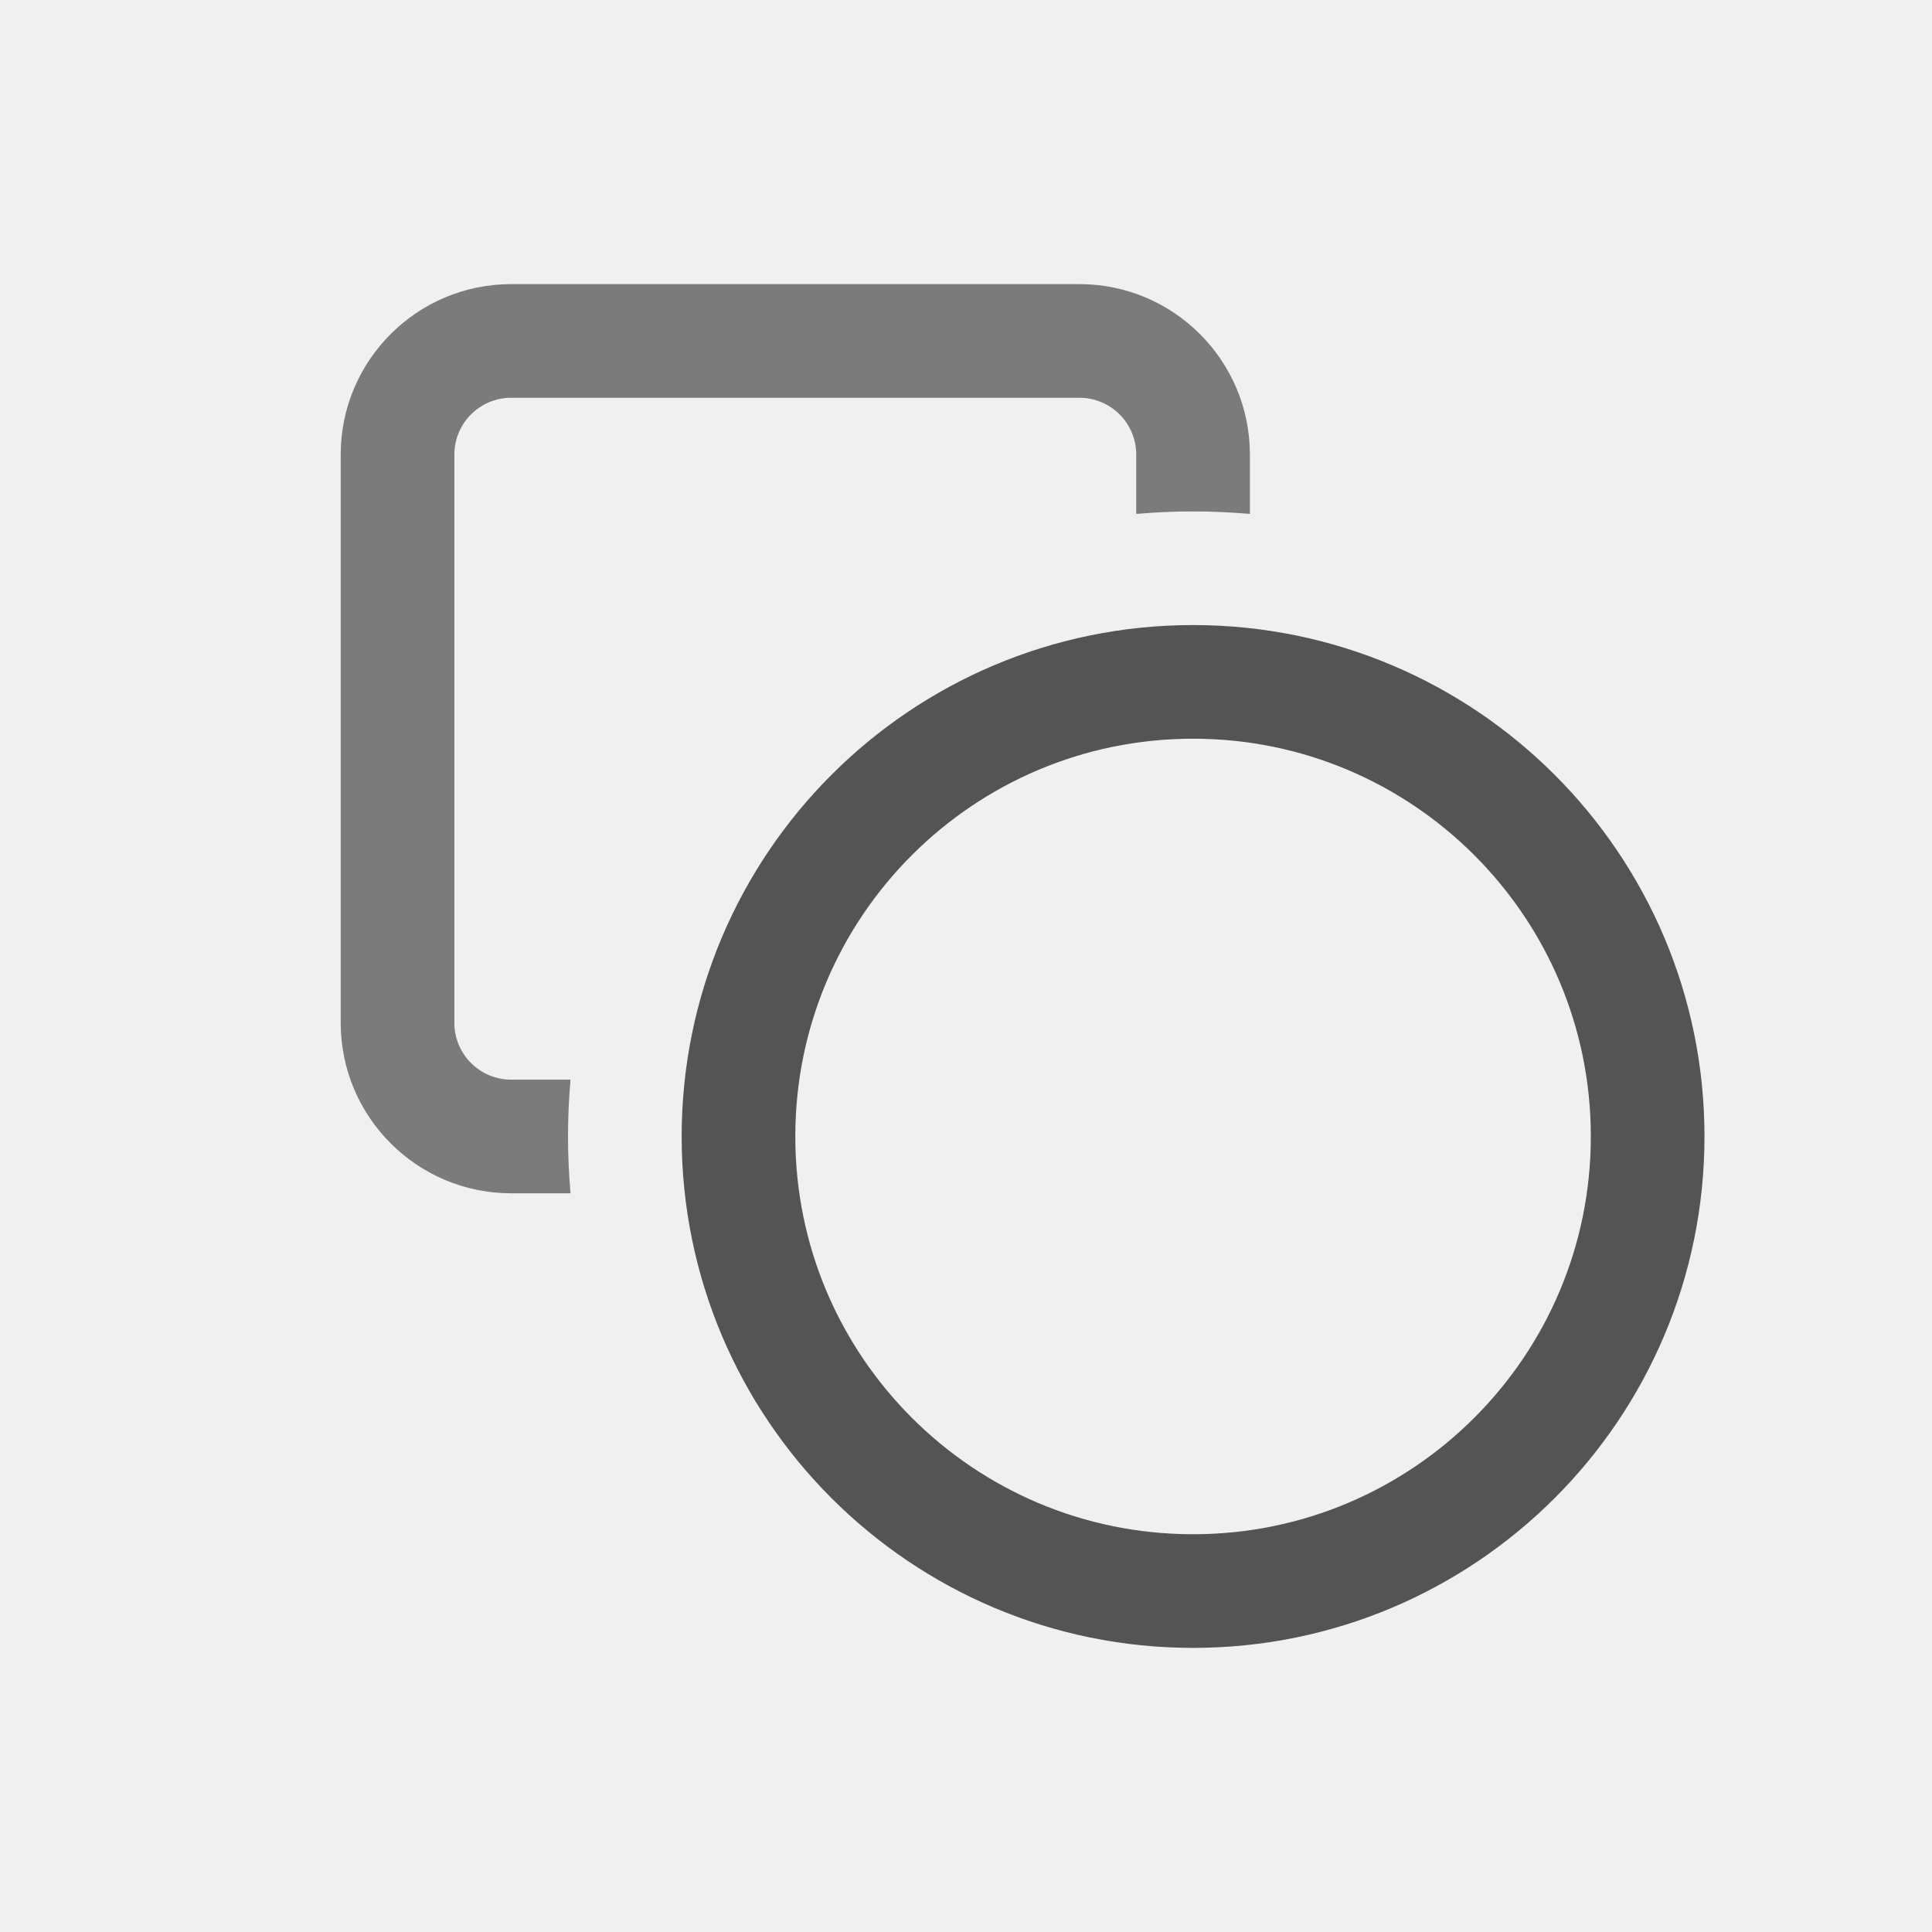
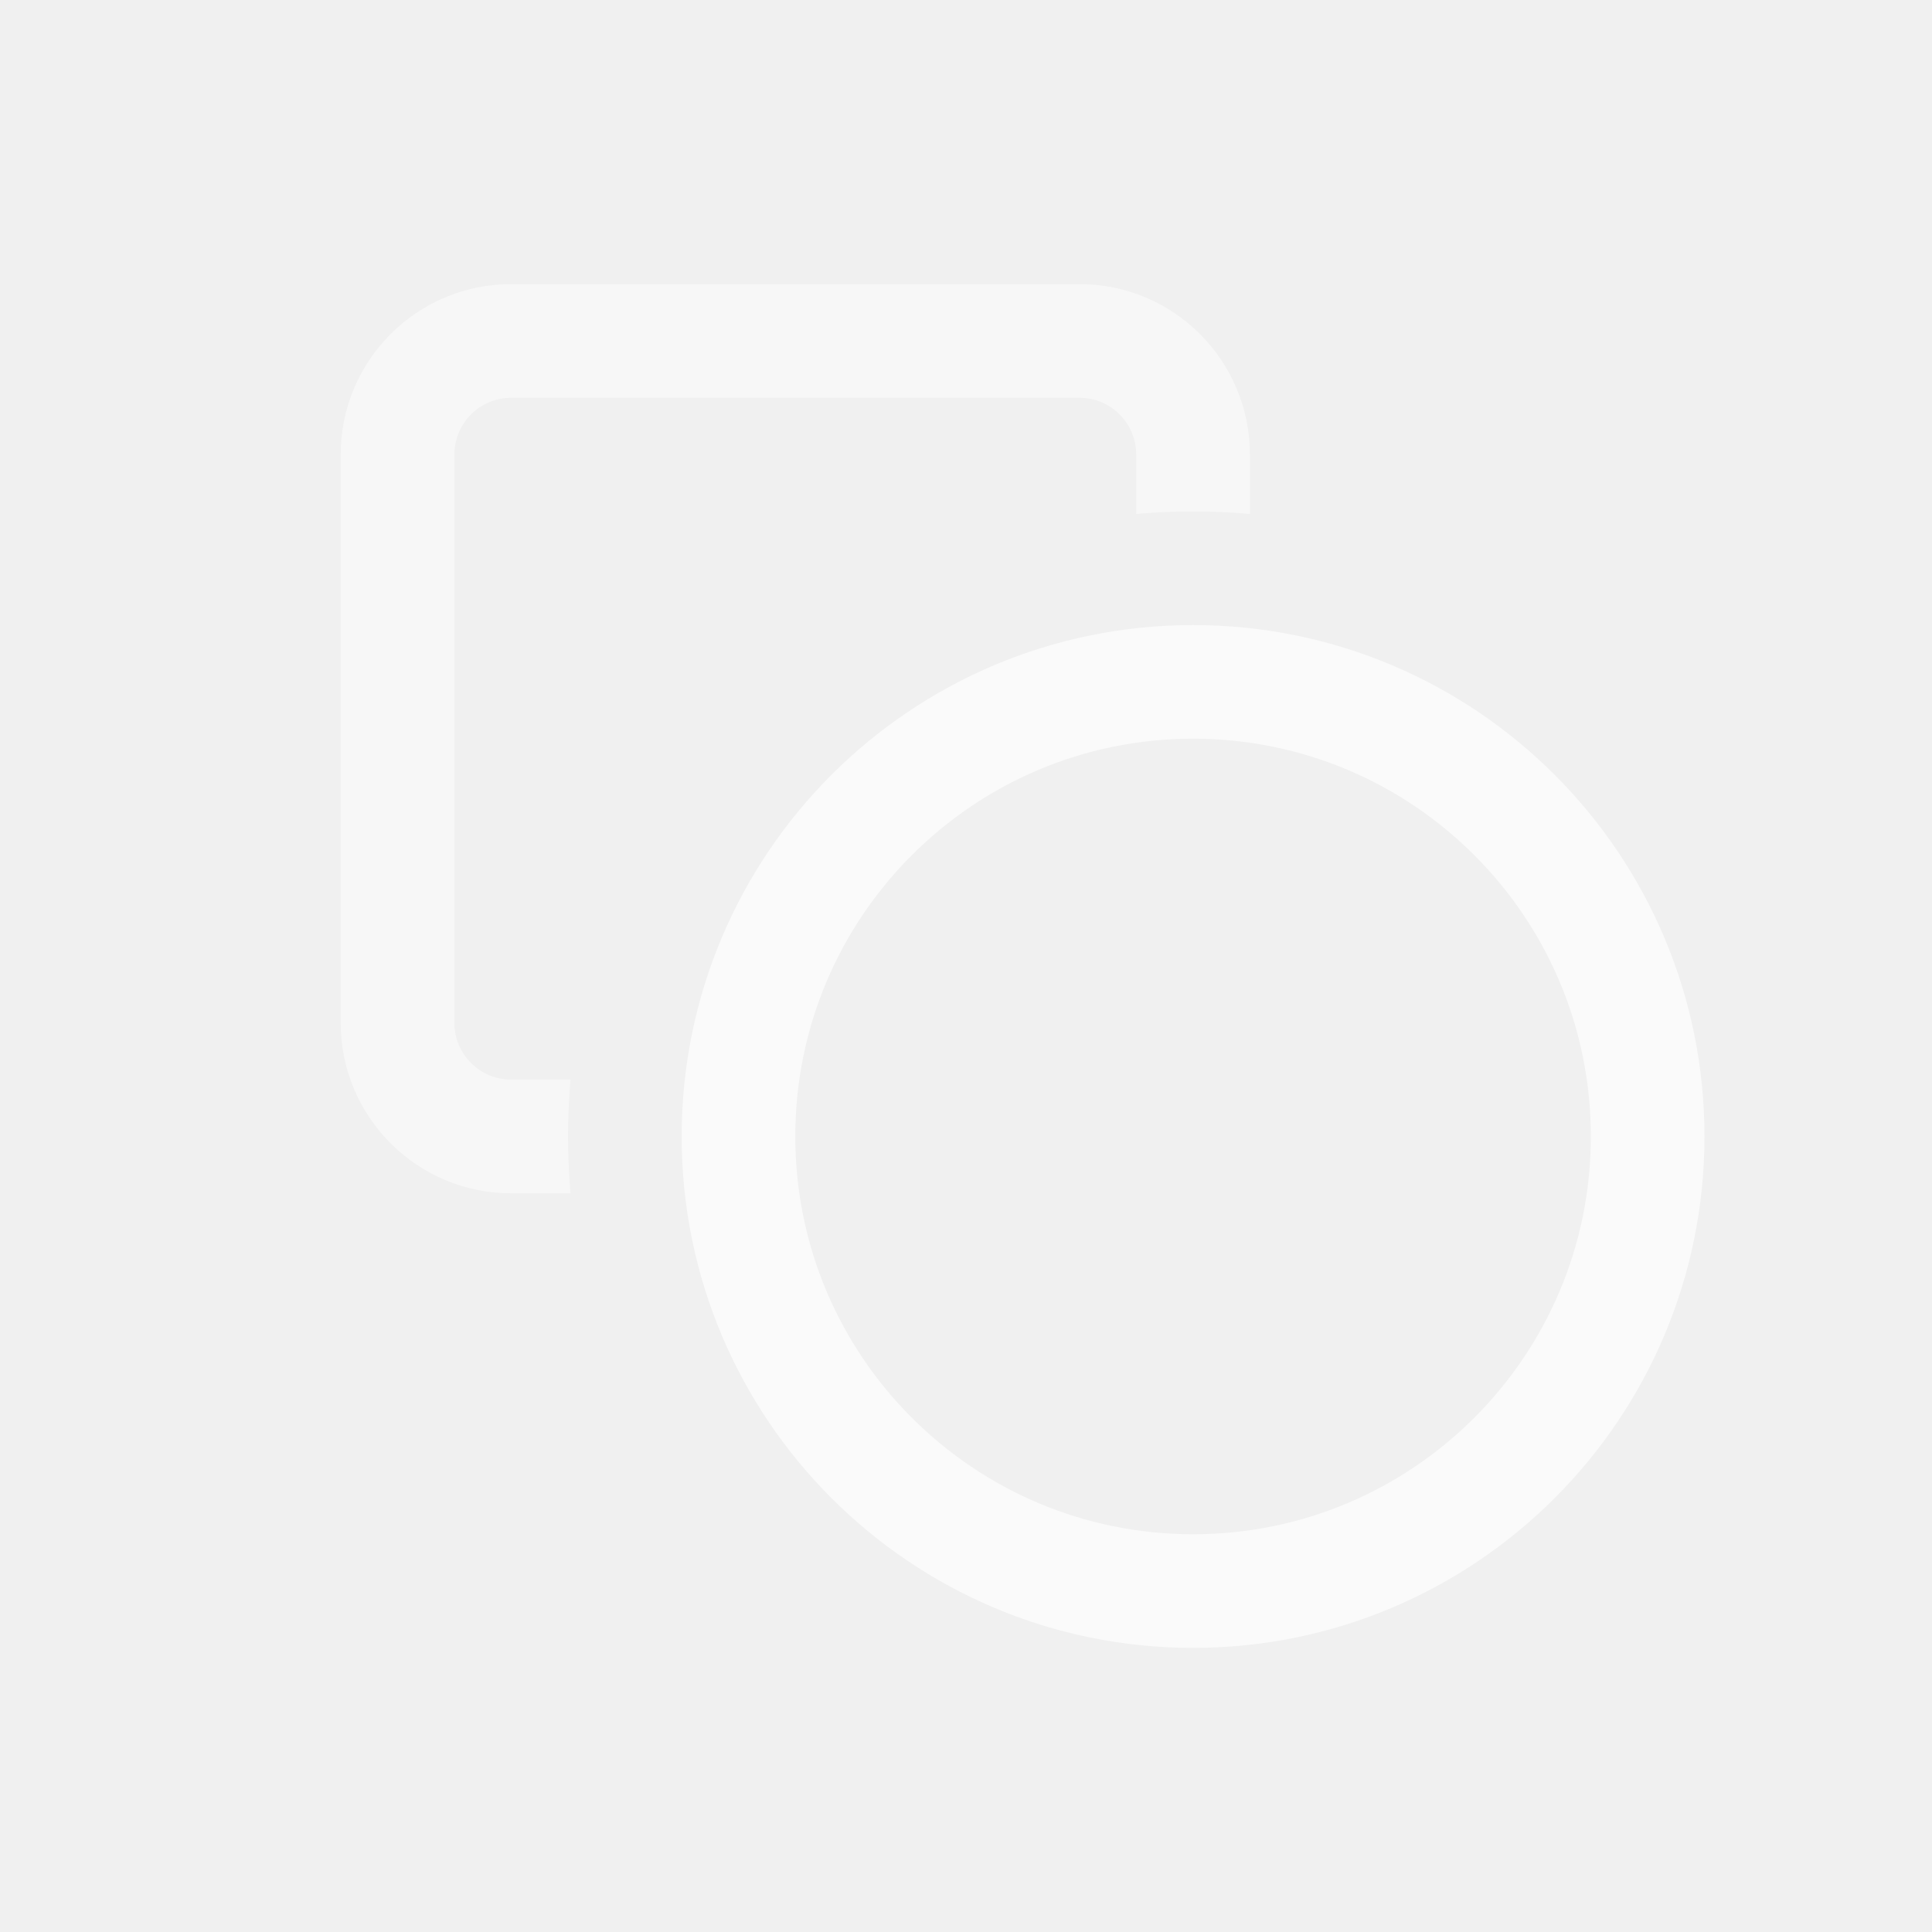
<svg xmlns="http://www.w3.org/2000/svg" width="17" height="17" viewBox="0 0 17 17" fill="none">
-   <path opacity="0.75" fill-rule="evenodd" clip-rule="evenodd" d="M4.498 3.5H9.498C9.774 3.5 9.998 3.724 9.998 4V4.522C10.163 4.508 10.329 4.5 10.498 4.5C10.667 4.5 10.833 4.508 10.998 4.522V4C10.998 3.172 10.326 2.5 9.498 2.5H4.498C3.67 2.5 2.998 3.172 2.998 4V9C2.998 9.828 3.67 10.5 4.498 10.5H5.02C5.006 10.335 4.998 10.168 4.998 10C4.998 9.831 5.006 9.665 5.02 9.5H4.498C4.222 9.5 3.998 9.276 3.998 9V4C3.998 3.724 4.222 3.5 4.498 3.5Z" fill="currentColor" fill-opacity="0.65" />
-   <circle cx="10.498" cy="10" r="4" stroke="currentColor" stroke-opacity="0.65" />
+   <path opacity="0.75" fill-rule="evenodd" clip-rule="evenodd" d="M4.498 3.5H9.498C9.774 3.5 9.998 3.724 9.998 4V4.522C10.163 4.508 10.329 4.5 10.498 4.5C10.667 4.5 10.833 4.508 10.998 4.522V4C10.998 3.172 10.326 2.5 9.498 2.5H4.498C3.67 2.5 2.998 3.172 2.998 4V9C2.998 9.828 3.67 10.5 4.498 10.5H5.02C5.006 10.335 4.998 10.168 4.998 10C4.998 9.831 5.006 9.665 5.02 9.5H4.498C4.222 9.5 3.998 9.276 3.998 9V4C3.998 3.724 4.222 3.5 4.498 3.5Z" fill="white" fill-opacity="0.65" />
+   <circle cx="10.498" cy="10" r="4" stroke="white" stroke-opacity="0.65" />
</svg>
